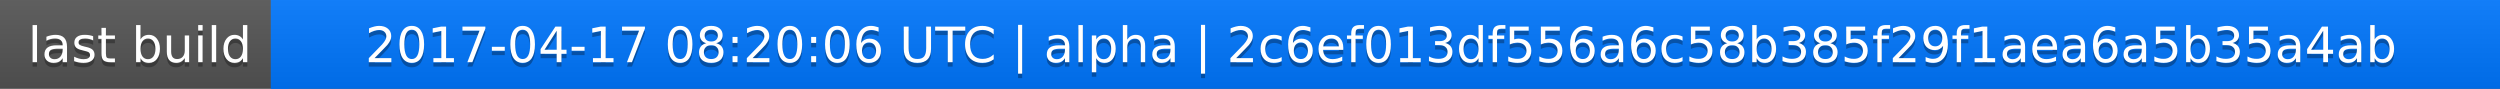
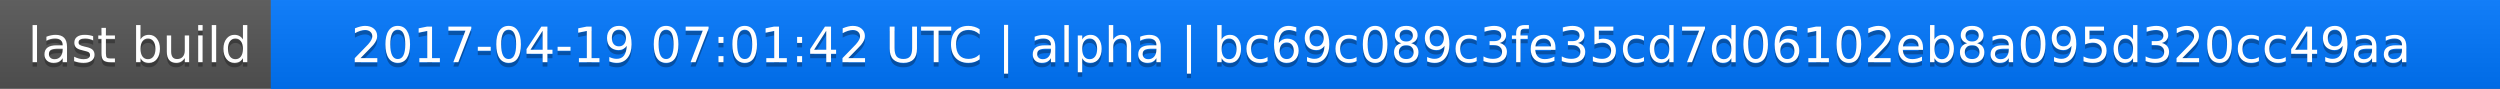
<svg xmlns="http://www.w3.org/2000/svg" width="563" height="20">
  <linearGradient id="a" x2="0" y2="100%">
    <stop offset="0" stop-color="#bbb" stop-opacity=".1" />
    <stop offset="1" stop-opacity=".1" />
  </linearGradient>
  <rect rx="0" width="563" height="20" fill="#555" />
  <rect rx="0" x="61" width="502" height="20" fill="#07f" />
  <path fill="#07f" d="M61 0h4v20h-4z" />
  <rect rx="0" width="563" height="20" fill="url(#a)" />
  <g fill="#fff" text-anchor="middle" font-family="DejaVu Sans,Verdana,Geneva,sans-serif" font-size="11">
    <text x="31.5" y="15" fill="#010101" fill-opacity=".3">last build</text>
    <text x="31.5" y="14">last build</text>
-     <text x="311" y="15" fill="#010101" fill-opacity=".3">2017-04-17 08:20:06 UTC | alpha | 2c6ef013df556a6c58b385f29f1aea6a5b35a4ab</text>
-     <text x="311" y="14">2017-04-17 08:20:06 UTC | alpha | 2c6ef013df556a6c58b385f29f1aea6a5b35a4ab</text>
+     <text x="311" y="15" fill="#010101" fill-opacity=".3">2017-04-19 07:01:42 UTC | alpha | bc69c089c3fe35cd7d06102eb8a095d320cc49aa</text>
+     <text x="311" y="14">2017-04-19 07:01:42 UTC | alpha | bc69c089c3fe35cd7d06102eb8a095d320cc49aa</text>
  </g>
</svg>
